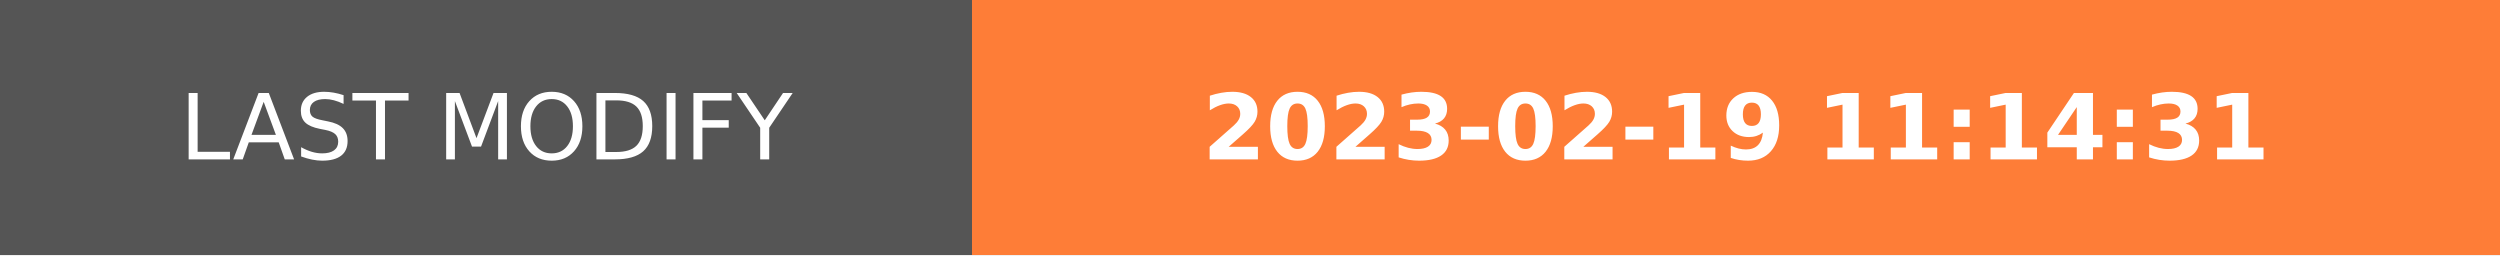
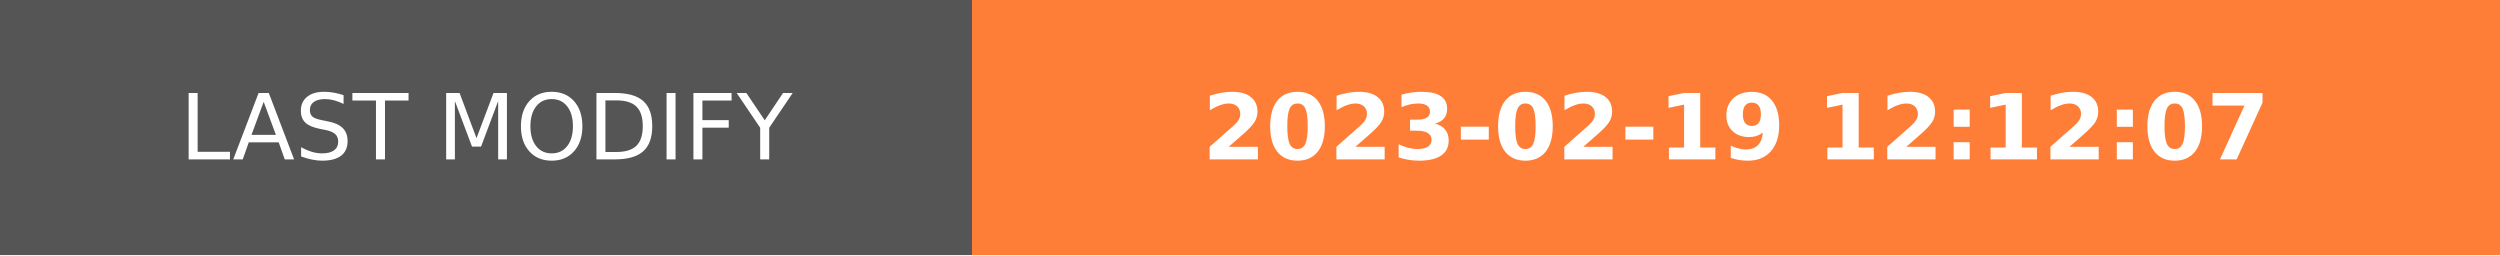
- <svg xmlns="http://www.w3.org/2000/svg" width="274.5" height="28" role="img" aria-label="LAST MODIFY: 2023-02-19 11:14:31">
+ <svg xmlns="http://www.w3.org/2000/svg" width="274.5" height="28" role="img" aria-label="LAST MODIFY: 2023-02-19 12:12:07">
  <g shape-rendering="crispEdges">
    <rect width="106.75" height="28" fill="#555" />
    <rect x="106.75" width="167.75" height="28" fill="#fe7d37" />
  </g>
  <g fill="#fff" text-anchor="middle" font-family="Verdana,Geneva,DejaVu Sans,sans-serif" text-rendering="geometricPrecision" font-size="100">
    <text transform="scale(.1)" x="533.75" y="175" textLength="827.5" fill="#fff">LAST MODIFY</text>
-     <text transform="scale(.1)" x="1906.25" y="175" textLength="1437.5" fill="#fff" font-weight="bold">2023-02-19 11:14:31</text>
+     <text transform="scale(.1)" x="1906.25" y="175" textLength="1437.5" fill="#fff" font-weight="bold">2023-02-19 12:12:07</text>
  </g>
</svg>
